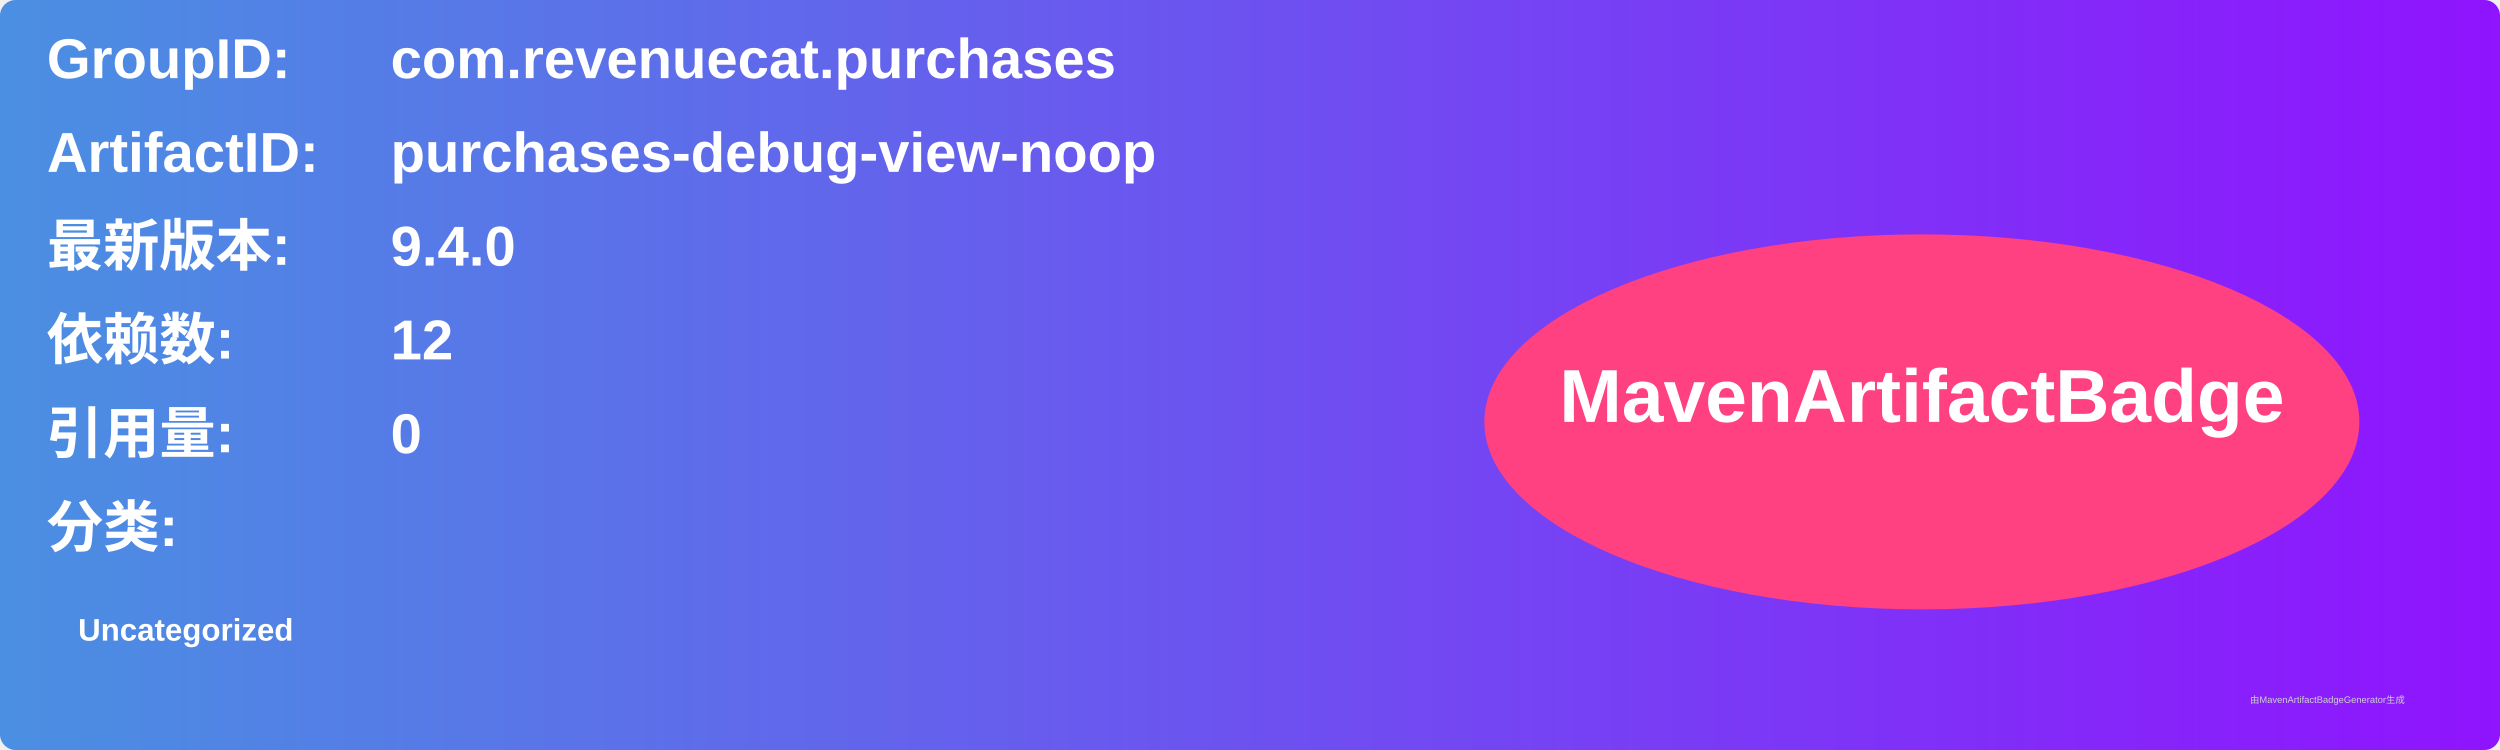
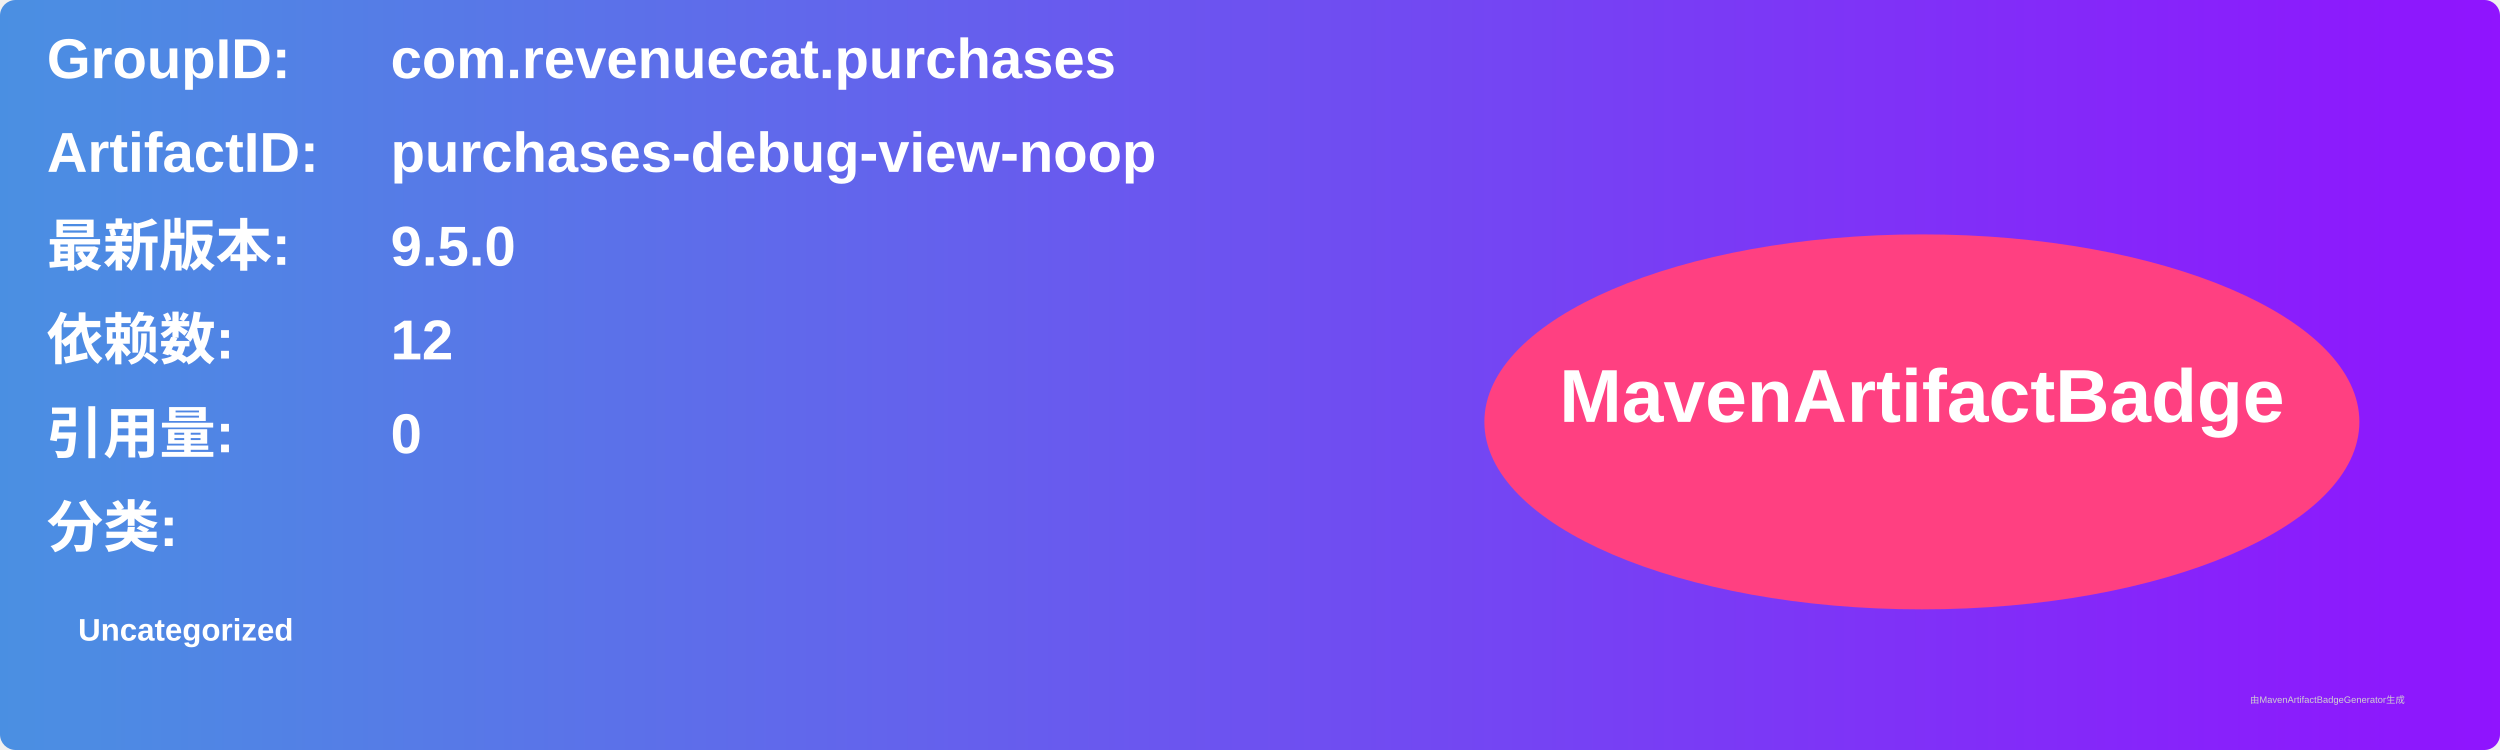
<svg xmlns="http://www.w3.org/2000/svg" width="800" height="240" viewBox="0 0 800 240">
  <linearGradient id="grad" x1="0%" y1="0%" x2="100%" y2="0%">
    <stop offset="0%" stop-color="#4a90e2" />
    <stop offset="100%" stop-color="#9013fe" />
  </linearGradient>
  <rect width="100%" height="100%" rx="5" ry="5" fill="url(#grad)" />
  <g transform="translate(15, 15)">
    <text x="0" y="10" font-family="Arial" font-size="18" fill="white" font-weight="bold" width="260">GroupID:</text>
    <text x="110" y="10" font-family="Arial" font-size="18" fill="white" font-weight="bold" width="460">com.revenuecat.purchases</text>
    <text x="0" y="40" font-family="Arial" font-size="18" fill="white" font-weight="bold" width="260">ArtifactID:</text>
    <text x="110" y="40" font-family="Arial" font-size="18" fill="white" font-weight="bold" width="460">purchases-debug-view-noop</text>
    <text x="0" y="70" font-family="Arial" font-size="18" fill="white" font-weight="bold">最新版本:</text>
    <text x="110" y="70" font-family="Arial" font-size="18" fill="white" font-weight="bold">
-       <tspan font-weight="bold">9.4.0</tspan>
+       <tspan font-weight="bold">9.5.0</tspan>
    </text>
    <text x="0" y="100" font-family="Arial" font-size="18" fill="white" font-weight="bold">依赖数: </text>
    <text x="110" y="100" font-family="Arial" font-size="18" fill="white">
      <tspan font-weight="bold">12</tspan>
    </text>
    <text x="0" y="130" font-family="Arial" font-size="18" fill="white" font-weight="bold">引用量: </text>
    <text x="110" y="130" font-family="Arial" font-size="18" fill="white">
      <tspan font-weight="bold">0</tspan>
    </text>
    <text x="0" y="160" font-family="Arial" font-size="18" fill="white" font-weight="bold">分类:</text>
    <text x="10" y="190" font-family="Arial" font-size="10" fill="white">
      <tspan font-weight="bold">Uncategorized</tspan>
    </text>
    <ellipse cx="600" cy="120" rx="140" ry="60" fill="#ff4081" />
    <text x="600" y="120" text-anchor="middle" font-family="Arial" font-size="24" fill="white" font-weight="bold">MavenArtifactBadge</text>
  </g>
  <text x="720" y="225" font-family="Arial" font-size="3" fill="#d0d0d0">由MavenArtifactBadgeGenerator生成</text>
</svg>
